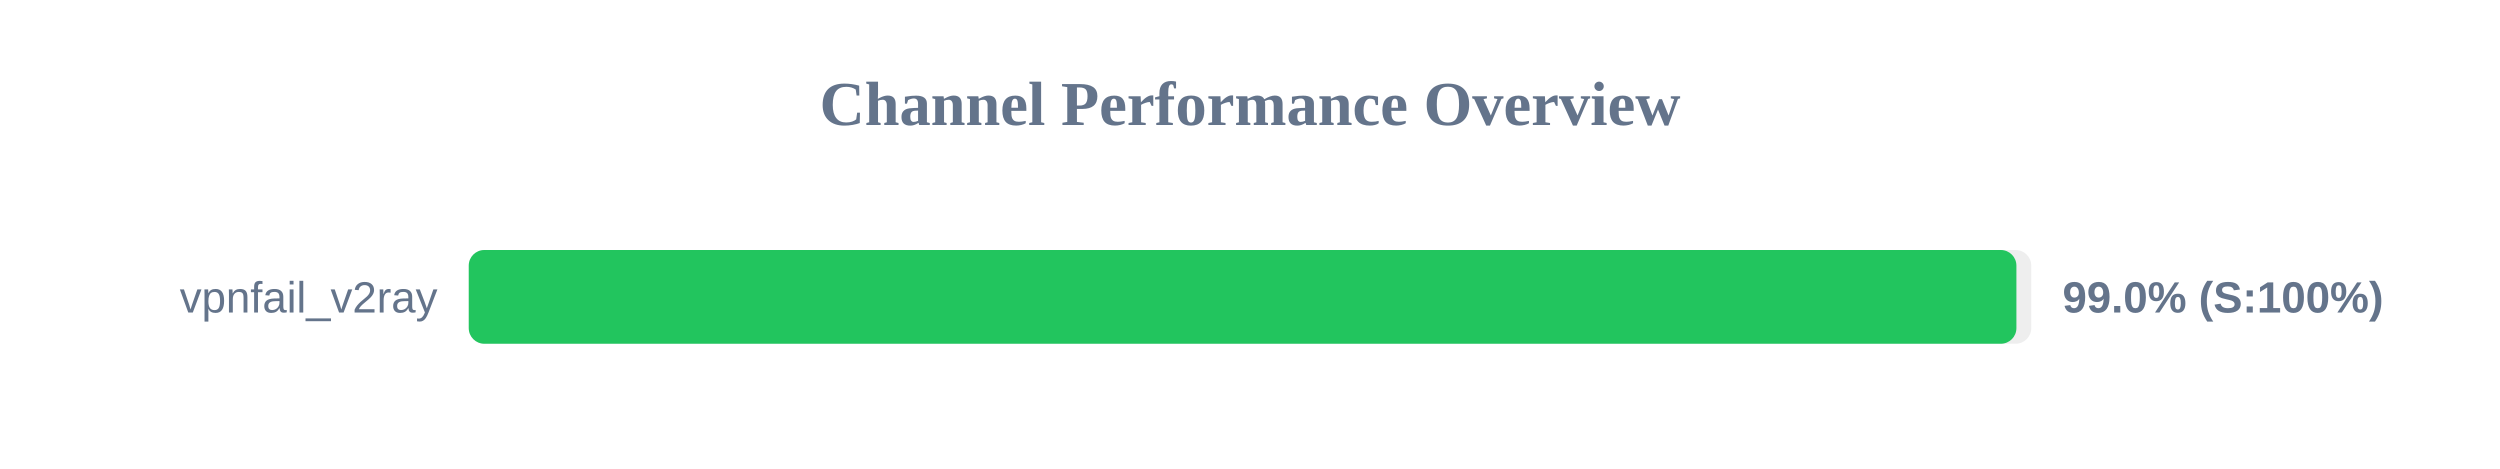
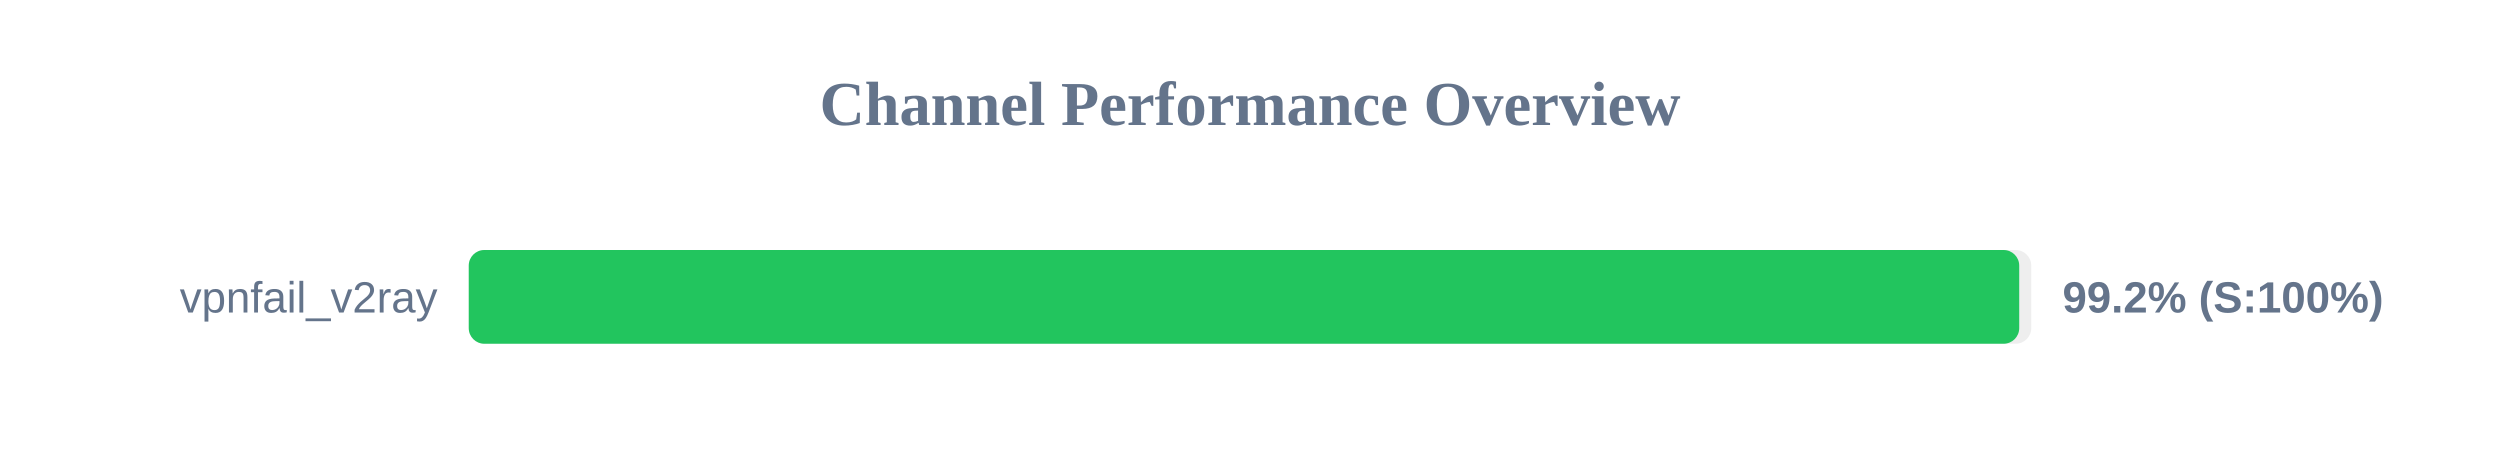
<svg xmlns="http://www.w3.org/2000/svg" width="800" height="150" version="1.1">
  <style>
        .row { font: 14px Arial; fill: #64748b; }
        .score { font: bold 14px Arial; fill: #64748b; }
    </style>
  <text x="400" y="40" text-anchor="middle" font-size="20px" font-weight="bold" fill="#64748b">Channel Performance Overview</text>
  <rect x="150" y="80" width="500" height="30" fill="#eee" rx="5" />
-   <rect x="150" y="80" width="495.25" height="30" fill="#22c55e" rx="5" />
+   <rect x="150" y="80" width="496.15" height="30" fill="#22c55e" rx="5" />
  <text x="140" y="100" text-anchor="end" class="row">vpnfail_v2ray</text>
-   <text x="660" y="100" text-anchor="start" class="score">99.0% (S:100%)</text>
+   <text x="660" y="100" text-anchor="start" class="score">99.2% (S:100%)</text>
</svg>
